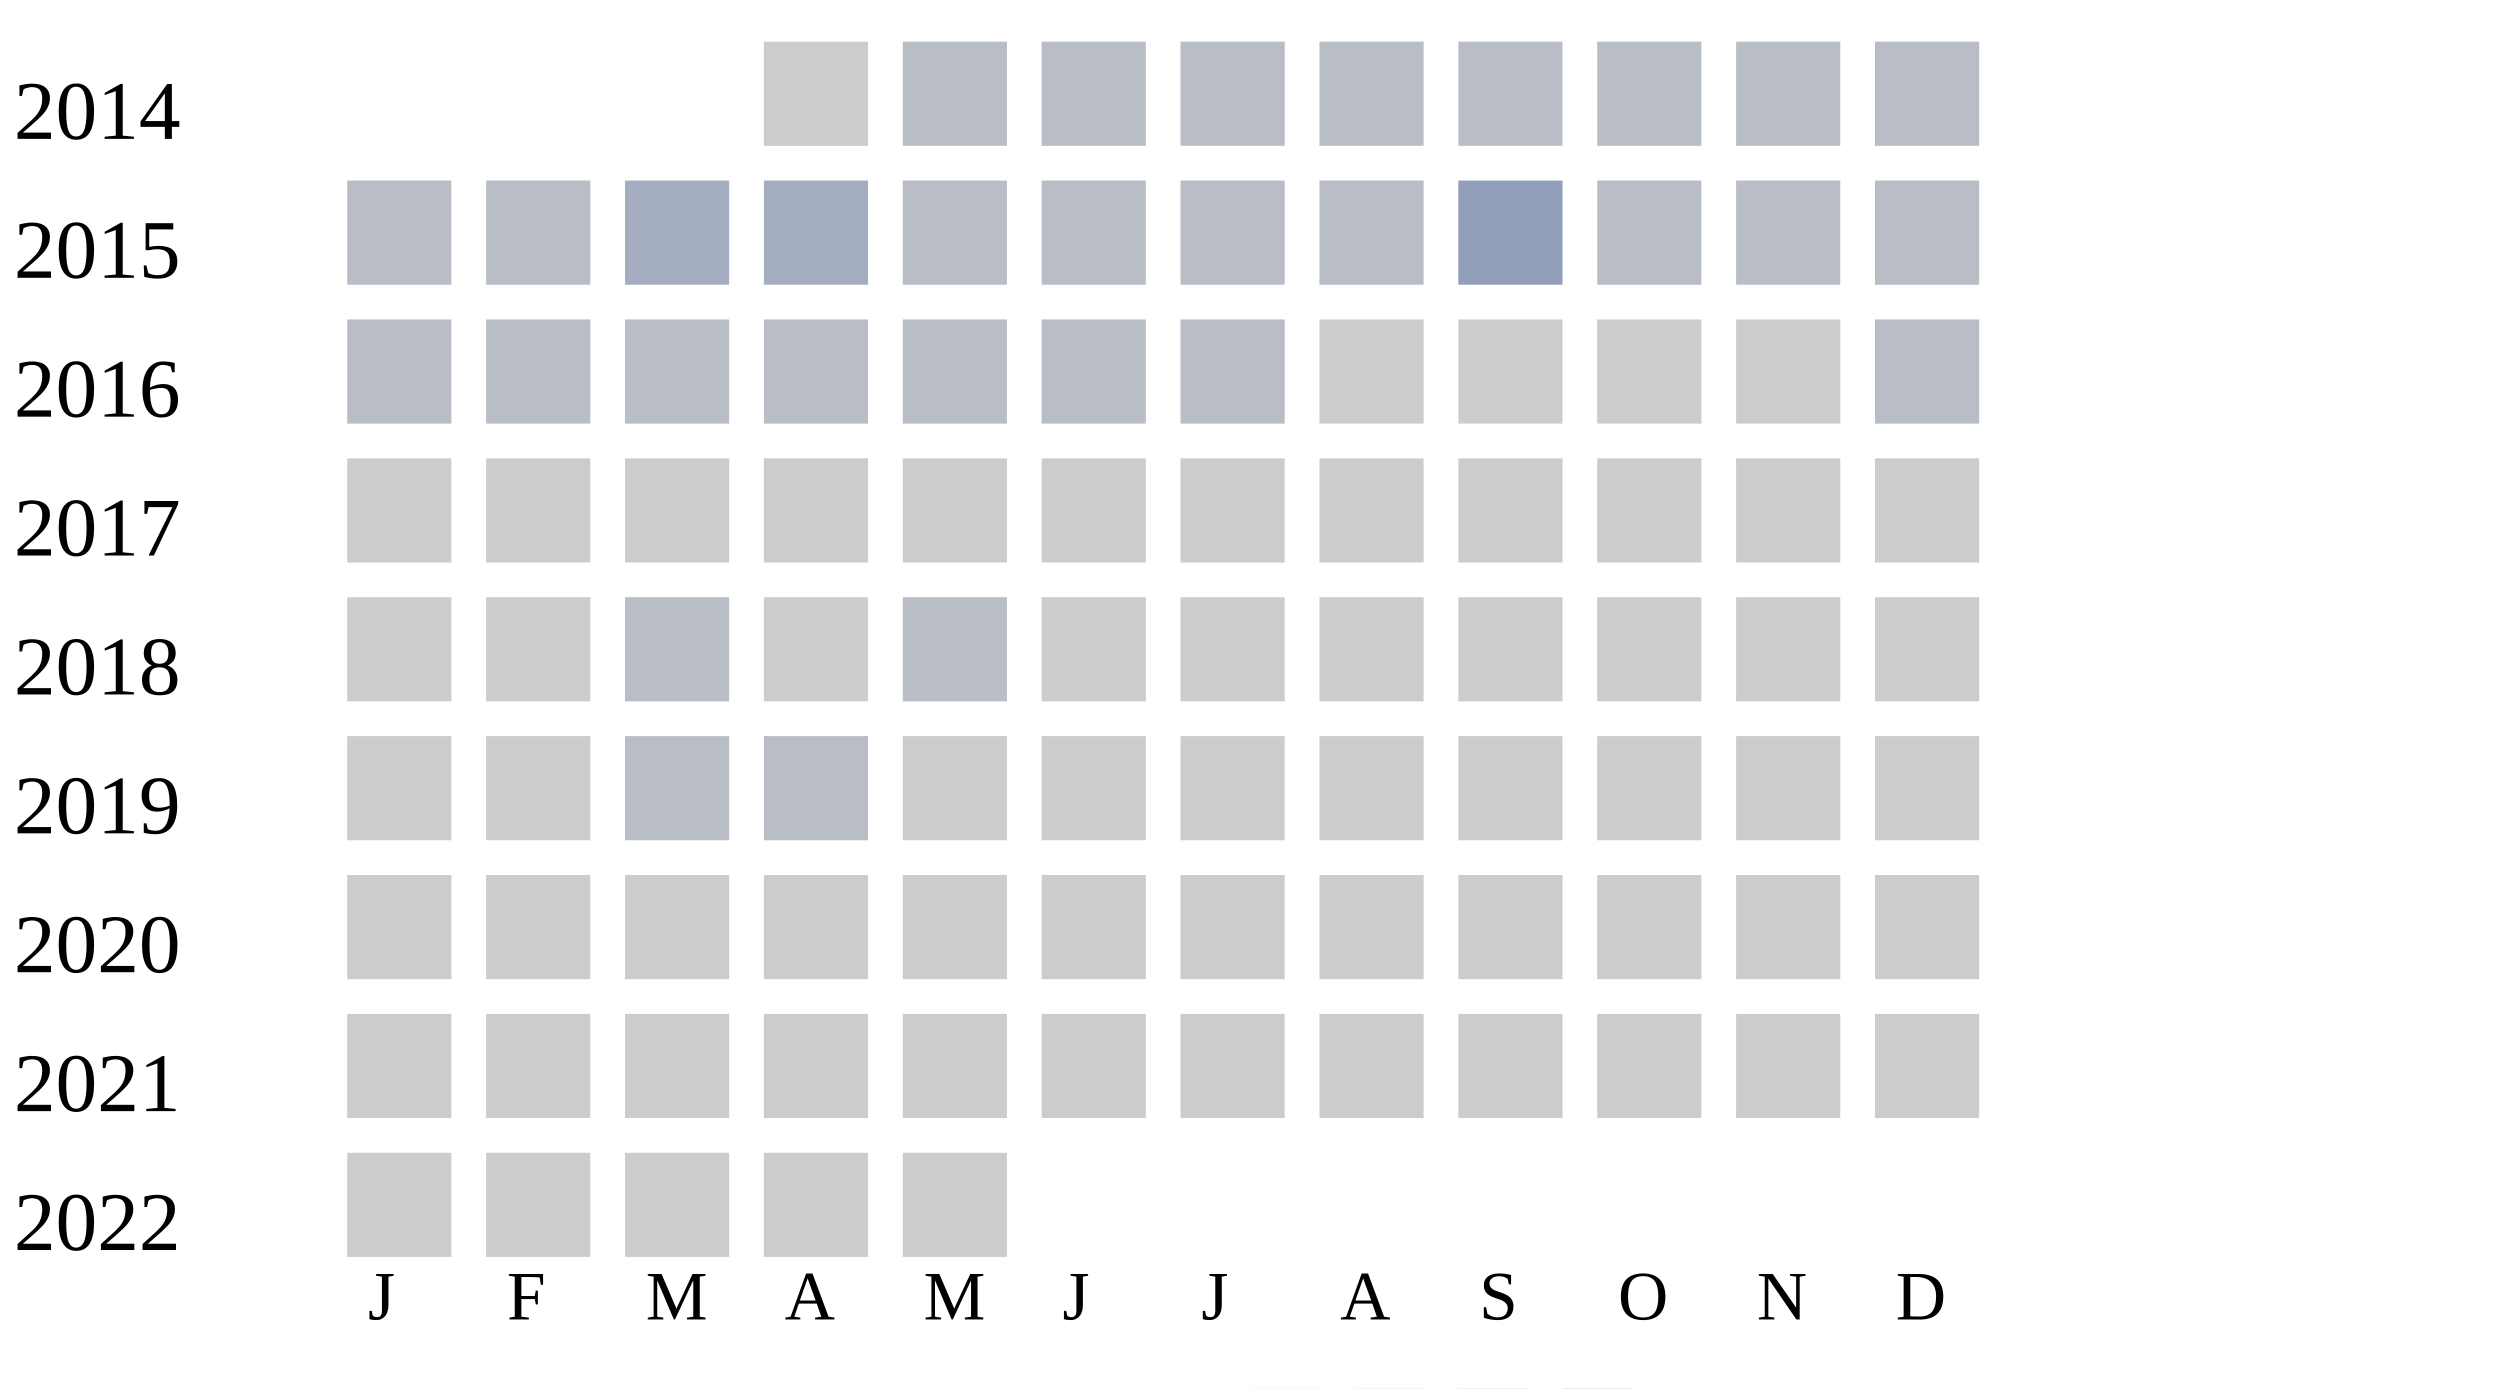
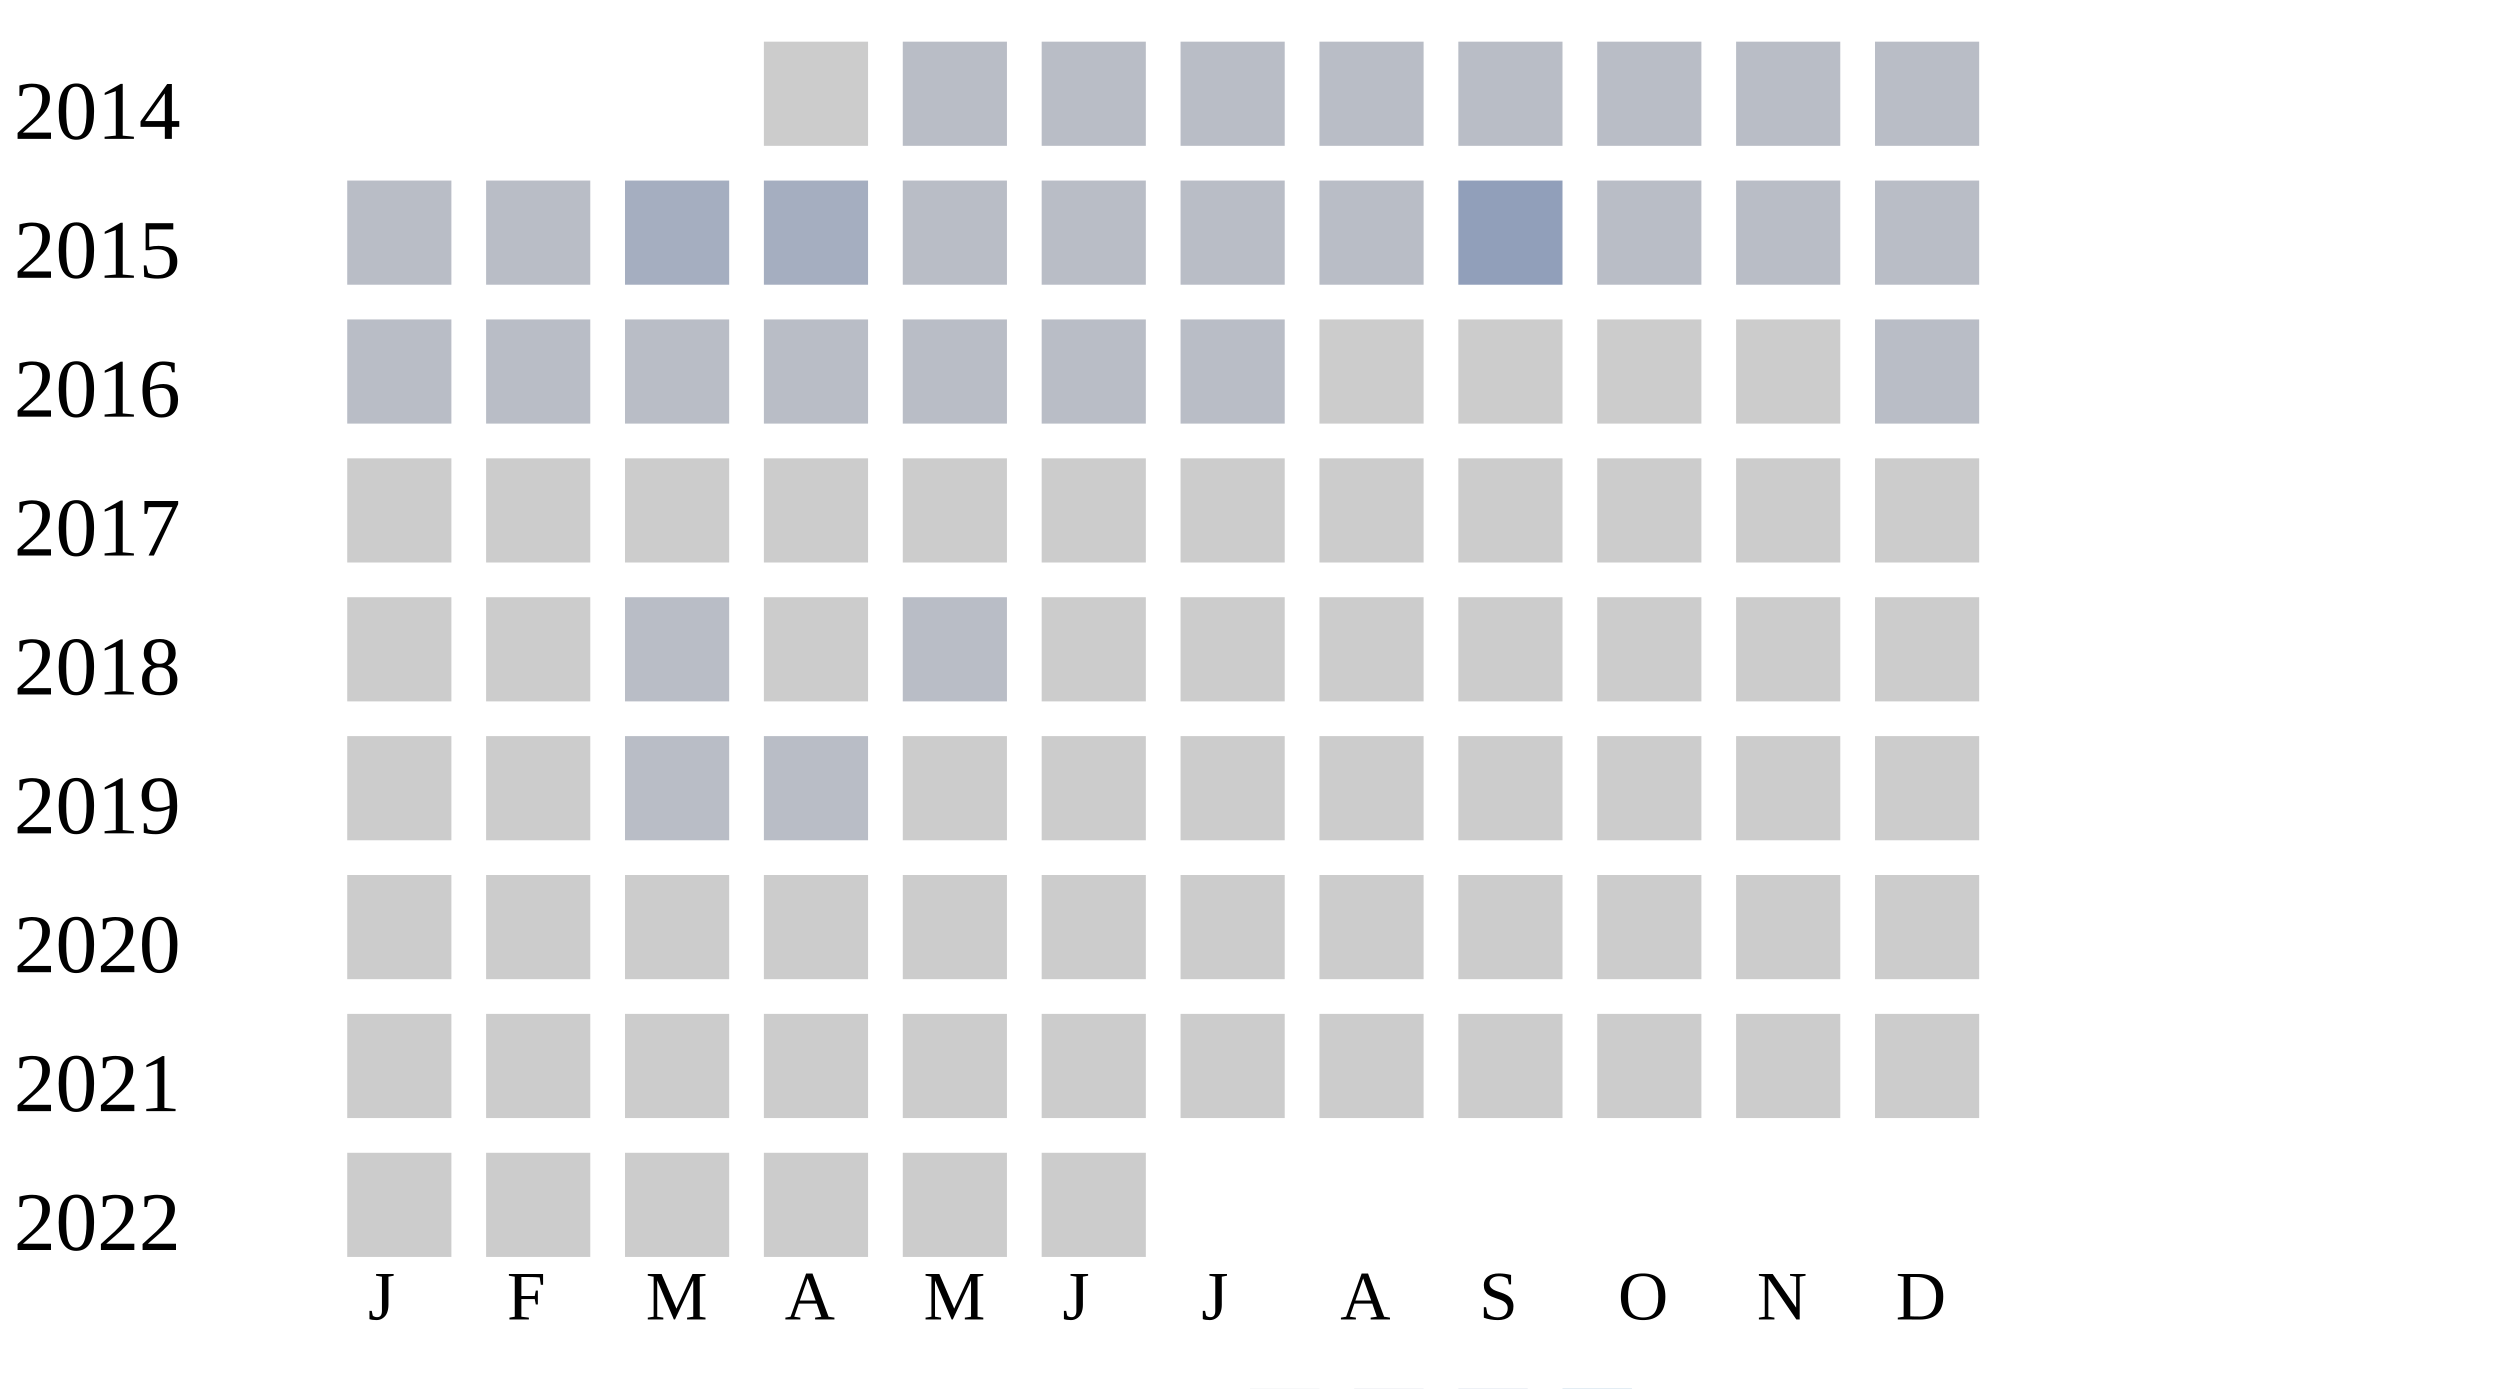
<svg xmlns="http://www.w3.org/2000/svg" width="360" height="200">
  <g transform="translate(0 0)">
    <text x="2" y="20">2014</text>
    <rect x="110" y="6" width="15" height="15" fill="#cccccc" />
    <rect x="130" y="6" width="15" height="15" fill="#b9bdc6" />
    <rect x="150" y="6" width="15" height="15" fill="#b9bdc6" />
    <rect x="170" y="6" width="15" height="15" fill="#b9bdc6" />
    <rect x="190" y="6" width="15" height="15" fill="#b9bdc6" />
    <rect x="210" y="6" width="15" height="15" fill="#b9bdc6" />
    <rect x="230" y="6" width="15" height="15" fill="#b9bdc6" />
    <rect x="250" y="6" width="15" height="15" fill="#b9bdc6" />
    <rect x="270" y="6" width="15" height="15" fill="#b9bdc6" />
  </g>
  <g transform="translate(0 20)">
    <text x="2" y="20">2015</text>
    <rect x="50" y="6" width="15" height="15" fill="#b9bdc6" />
    <rect x="70" y="6" width="15" height="15" fill="#b9bdc6" />
    <rect x="90" y="6" width="15" height="15" fill="#a5aec0" />
    <rect x="110" y="6" width="15" height="15" fill="#a5aec0" />
    <rect x="130" y="6" width="15" height="15" fill="#b9bdc6" />
    <rect x="150" y="6" width="15" height="15" fill="#b9bdc6" />
    <rect x="170" y="6" width="15" height="15" fill="#b9bdc6" />
    <rect x="190" y="6" width="15" height="15" fill="#b9bdc6" />
    <rect x="210" y="6" width="15" height="15" fill="#919fba" />
    <rect x="230" y="6" width="15" height="15" fill="#b9bdc6" />
    <rect x="250" y="6" width="15" height="15" fill="#b9bdc6" />
    <rect x="270" y="6" width="15" height="15" fill="#b9bdc6" />
  </g>
  <g transform="translate(0 40)">
    <text x="2" y="20">2016</text>
    <rect x="50" y="6" width="15" height="15" fill="#b9bdc6" />
    <rect x="70" y="6" width="15" height="15" fill="#b9bdc6" />
    <rect x="90" y="6" width="15" height="15" fill="#b9bdc6" />
    <rect x="110" y="6" width="15" height="15" fill="#b9bdc6" />
    <rect x="130" y="6" width="15" height="15" fill="#b9bdc6" />
    <rect x="150" y="6" width="15" height="15" fill="#b9bdc6" />
    <rect x="170" y="6" width="15" height="15" fill="#b9bdc6" />
    <rect x="190" y="6" width="15" height="15" fill="#cccccc" />
    <rect x="210" y="6" width="15" height="15" fill="#cccccc" />
    <rect x="230" y="6" width="15" height="15" fill="#cccccc" />
    <rect x="250" y="6" width="15" height="15" fill="#cccccc" />
    <rect x="270" y="6" width="15" height="15" fill="#b9bdc6" />
  </g>
  <g transform="translate(0 60)">
    <text x="2" y="20">2017</text>
    <rect x="50" y="6" width="15" height="15" fill="#cccccc" />
    <rect x="70" y="6" width="15" height="15" fill="#cccccc" />
    <rect x="90" y="6" width="15" height="15" fill="#cccccc" />
    <rect x="110" y="6" width="15" height="15" fill="#cccccc" />
    <rect x="130" y="6" width="15" height="15" fill="#cccccc" />
    <rect x="150" y="6" width="15" height="15" fill="#cccccc" />
    <rect x="170" y="6" width="15" height="15" fill="#cccccc" />
    <rect x="190" y="6" width="15" height="15" fill="#cccccc" />
    <rect x="210" y="6" width="15" height="15" fill="#cccccc" />
    <rect x="230" y="6" width="15" height="15" fill="#cccccc" />
    <rect x="250" y="6" width="15" height="15" fill="#cccccc" />
    <rect x="270" y="6" width="15" height="15" fill="#cccccc" />
  </g>
  <g transform="translate(0 80)">
    <text x="2" y="20">2018</text>
    <rect x="50" y="6" width="15" height="15" fill="#cccccc" />
    <rect x="70" y="6" width="15" height="15" fill="#cccccc" />
    <rect x="90" y="6" width="15" height="15" fill="#b9bdc6" />
    <rect x="110" y="6" width="15" height="15" fill="#cccccc" />
    <rect x="130" y="6" width="15" height="15" fill="#b9bdc6" />
    <rect x="150" y="6" width="15" height="15" fill="#cccccc" />
    <rect x="170" y="6" width="15" height="15" fill="#cccccc" />
    <rect x="190" y="6" width="15" height="15" fill="#cccccc" />
    <rect x="210" y="6" width="15" height="15" fill="#cccccc" />
    <rect x="230" y="6" width="15" height="15" fill="#cccccc" />
    <rect x="250" y="6" width="15" height="15" fill="#cccccc" />
    <rect x="270" y="6" width="15" height="15" fill="#cccccc" />
  </g>
  <g transform="translate(0 100)">
    <text x="2" y="20">2019</text>
    <rect x="50" y="6" width="15" height="15" fill="#cccccc" />
    <rect x="70" y="6" width="15" height="15" fill="#cccccc" />
    <rect x="90" y="6" width="15" height="15" fill="#b9bdc6" />
    <rect x="110" y="6" width="15" height="15" fill="#b9bdc6" />
    <rect x="130" y="6" width="15" height="15" fill="#cccccc" />
    <rect x="150" y="6" width="15" height="15" fill="#cccccc" />
    <rect x="170" y="6" width="15" height="15" fill="#cccccc" />
    <rect x="190" y="6" width="15" height="15" fill="#cccccc" />
    <rect x="210" y="6" width="15" height="15" fill="#cccccc" />
    <rect x="230" y="6" width="15" height="15" fill="#cccccc" />
    <rect x="250" y="6" width="15" height="15" fill="#cccccc" />
    <rect x="270" y="6" width="15" height="15" fill="#cccccc" />
  </g>
  <g transform="translate(0 120)">
    <text x="2" y="20">2020</text>
    <rect x="50" y="6" width="15" height="15" fill="#cccccc" />
    <rect x="70" y="6" width="15" height="15" fill="#cccccc" />
    <rect x="90" y="6" width="15" height="15" fill="#cccccc" />
    <rect x="110" y="6" width="15" height="15" fill="#cccccc" />
    <rect x="130" y="6" width="15" height="15" fill="#cccccc" />
    <rect x="150" y="6" width="15" height="15" fill="#cccccc" />
    <rect x="170" y="6" width="15" height="15" fill="#cccccc" />
    <rect x="190" y="6" width="15" height="15" fill="#cccccc" />
    <rect x="210" y="6" width="15" height="15" fill="#cccccc" />
    <rect x="230" y="6" width="15" height="15" fill="#cccccc" />
    <rect x="250" y="6" width="15" height="15" fill="#cccccc" />
    <rect x="270" y="6" width="15" height="15" fill="#cccccc" />
  </g>
  <g transform="translate(0 140)">
    <text x="2" y="20">2021</text>
    <rect x="50" y="6" width="15" height="15" fill="#cccccc" />
    <rect x="70" y="6" width="15" height="15" fill="#cccccc" />
    <rect x="90" y="6" width="15" height="15" fill="#cccccc" />
    <rect x="110" y="6" width="15" height="15" fill="#cccccc" />
    <rect x="130" y="6" width="15" height="15" fill="#cccccc" />
    <rect x="150" y="6" width="15" height="15" fill="#cccccc" />
    <rect x="170" y="6" width="15" height="15" fill="#cccccc" />
    <rect x="190" y="6" width="15" height="15" fill="#cccccc" />
    <rect x="210" y="6" width="15" height="15" fill="#cccccc" />
    <rect x="230" y="6" width="15" height="15" fill="#cccccc" />
    <rect x="250" y="6" width="15" height="15" fill="#cccccc" />
    <rect x="270" y="6" width="15" height="15" fill="#cccccc" />
  </g>
  <g transform="translate(0 160)">
    <text x="2" y="20">2022</text>
    <rect x="50" y="6" width="15" height="15" fill="#cccccc" />
    <rect x="70" y="6" width="15" height="15" fill="#cccccc" />
    <rect x="90" y="6" width="15" height="15" fill="#cccccc" />
    <rect x="110" y="6" width="15" height="15" fill="#cccccc" />
    <rect x="130" y="6" width="15" height="15" fill="#cccccc" />
+     <rect x="150" y="6" width="15" height="15" fill="#cccccc" />
  </g>
  <text style="font-size: 10px; text-align: center" x="53" y="190">J</text>
  <text style="font-size: 10px; text-align: center" x="73" y="190">F</text>
  <text style="font-size: 10px; text-align: center" x="93" y="190">M</text>
  <text style="font-size: 10px; text-align: center" x="113" y="190">A</text>
  <text style="font-size: 10px; text-align: center" x="133" y="190">M</text>
  <text style="font-size: 10px; text-align: center" x="153" y="190">J</text>
  <text style="font-size: 10px; text-align: center" x="173" y="190">J</text>
  <text style="font-size: 10px; text-align: center" x="193" y="190">A</text>
  <text style="font-size: 10px; text-align: center" x="213" y="190">S</text>
  <text style="font-size: 10px; text-align: center" x="233" y="190">O</text>
  <text style="font-size: 10px; text-align: center" x="253" y="190">N</text>
  <text style="font-size: 10px; text-align: center" x="273" y="190">D</text>
  <text style="font-size: 10px;" x="155" y="209">Less</text>
  <rect fill="#b9bdc6" width="10" height="10" x="180" y="200" />
  <rect fill="#919fba" width="10" height="10" x="195" y="200" />
  <rect fill="#6882ae" width="10" height="10" x="210" y="200" />
  <rect fill="#005a9c" width="10" height="10" x="225" y="200" />
  <text x="240" y="209" style="font-size: 10px;">More</text>
</svg>
